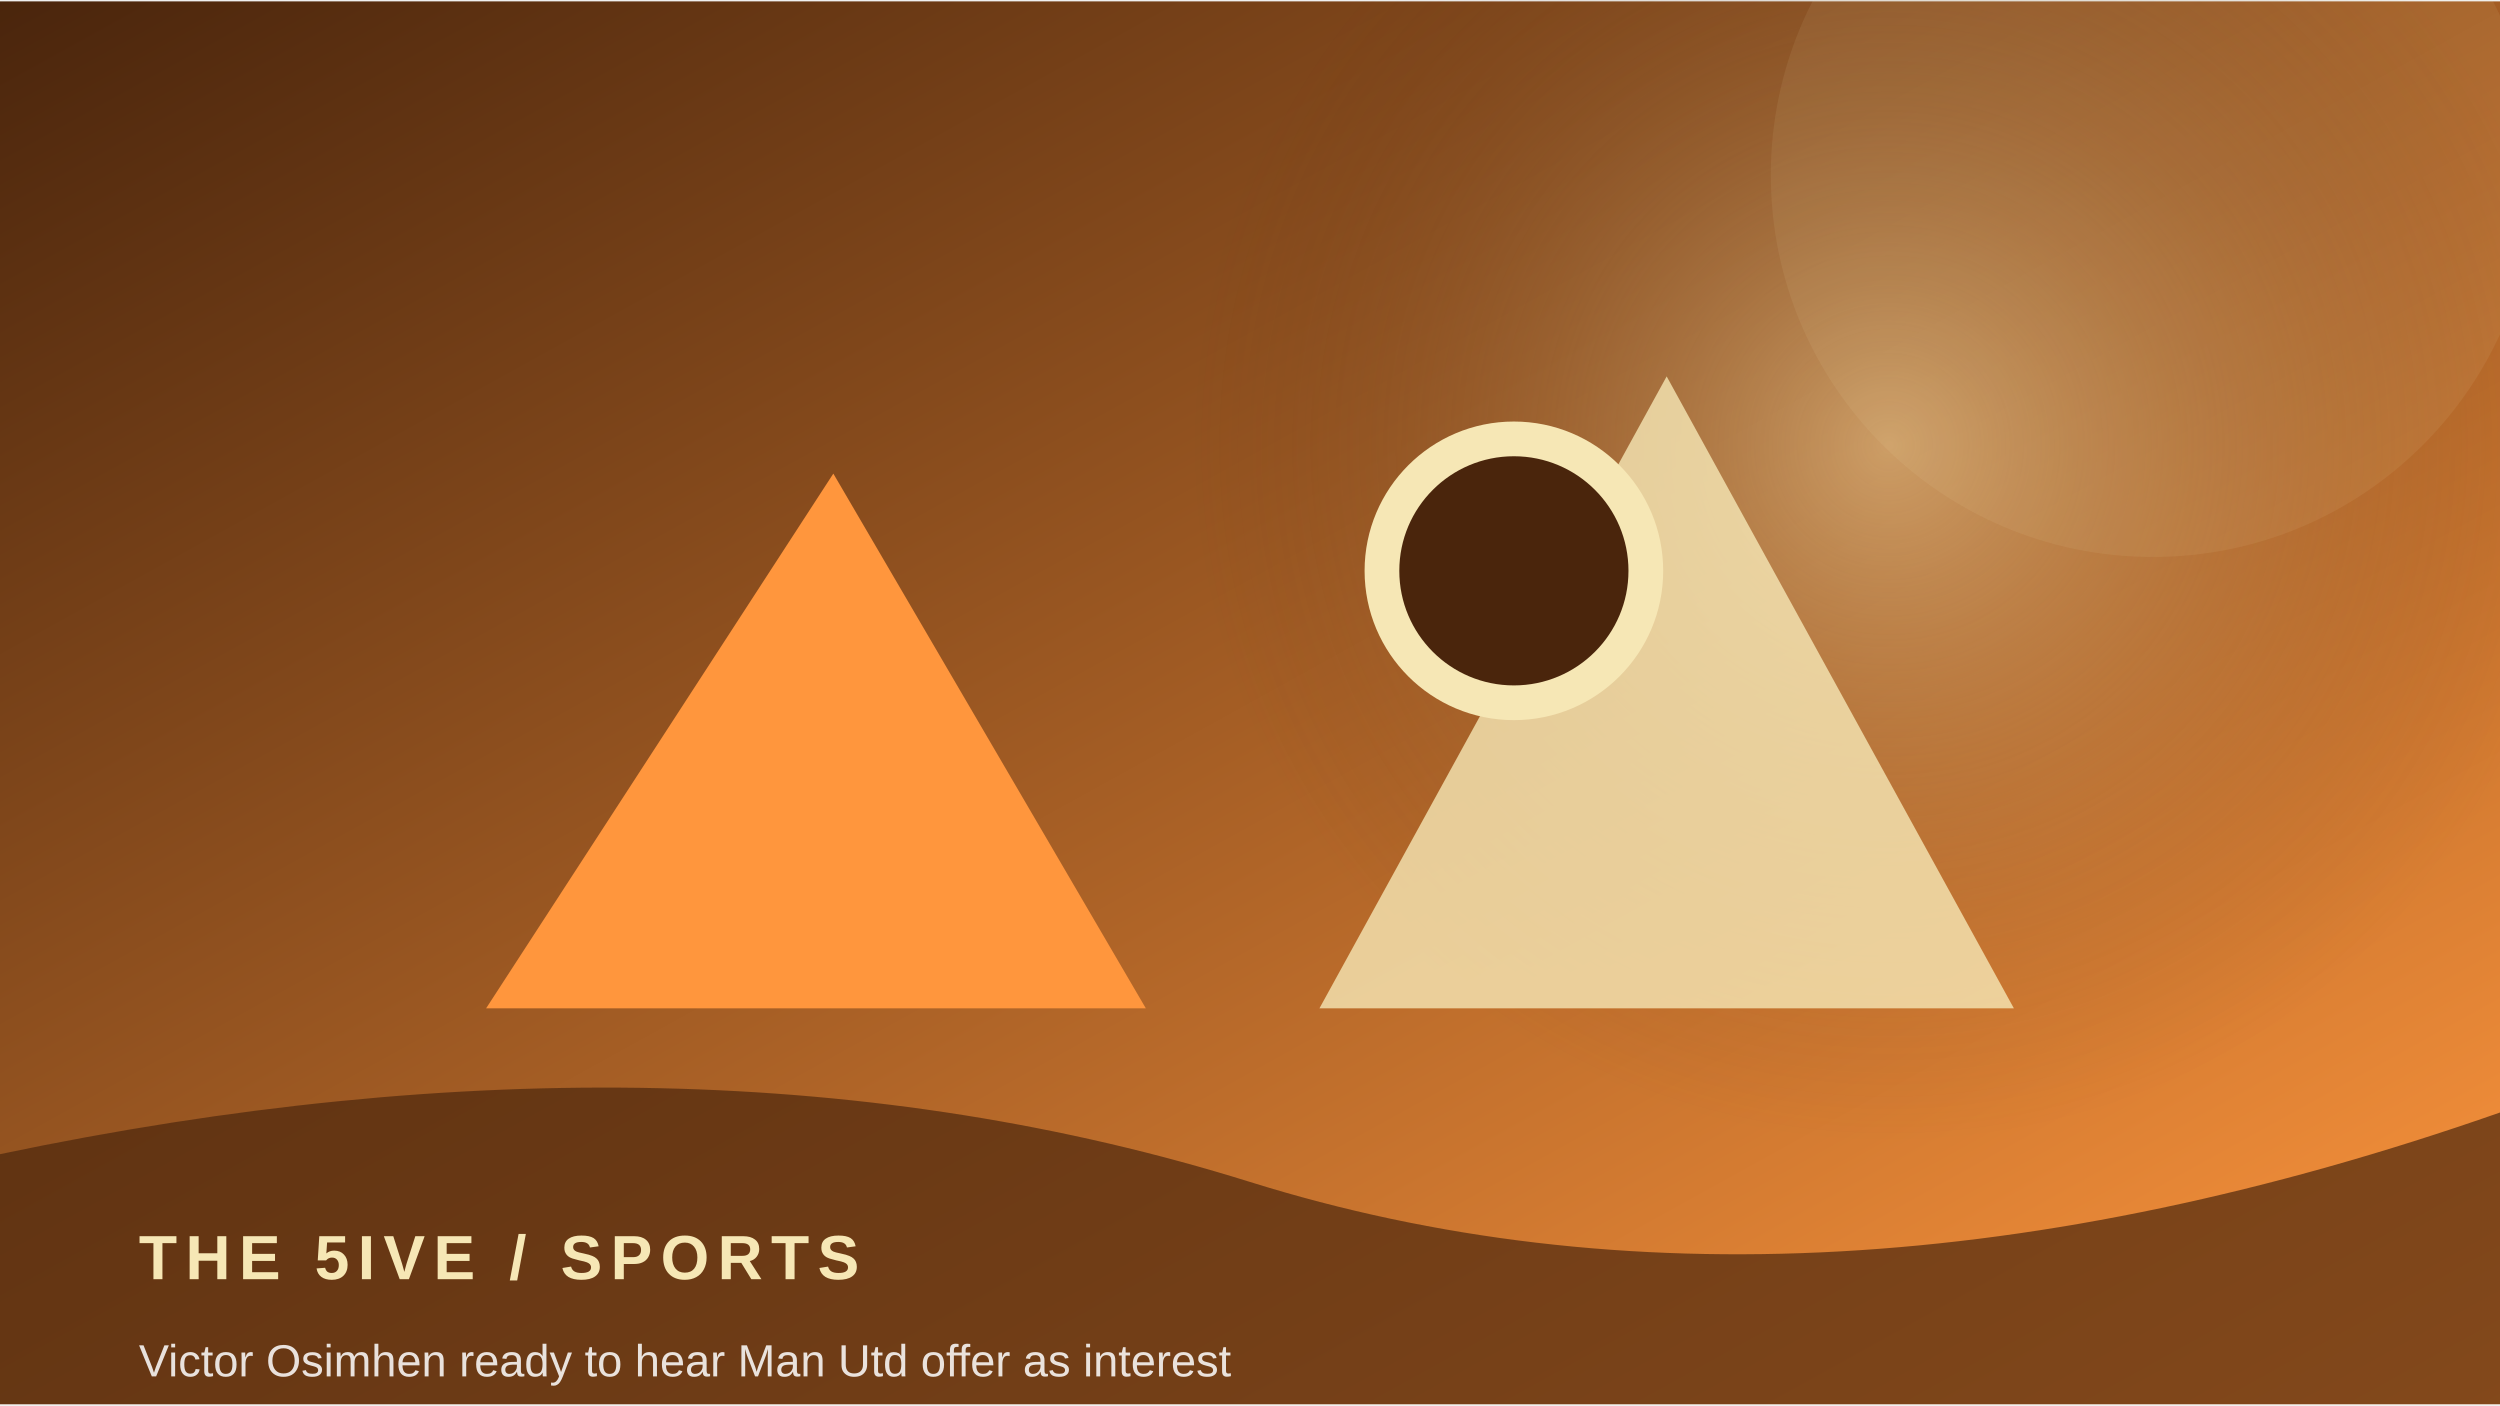
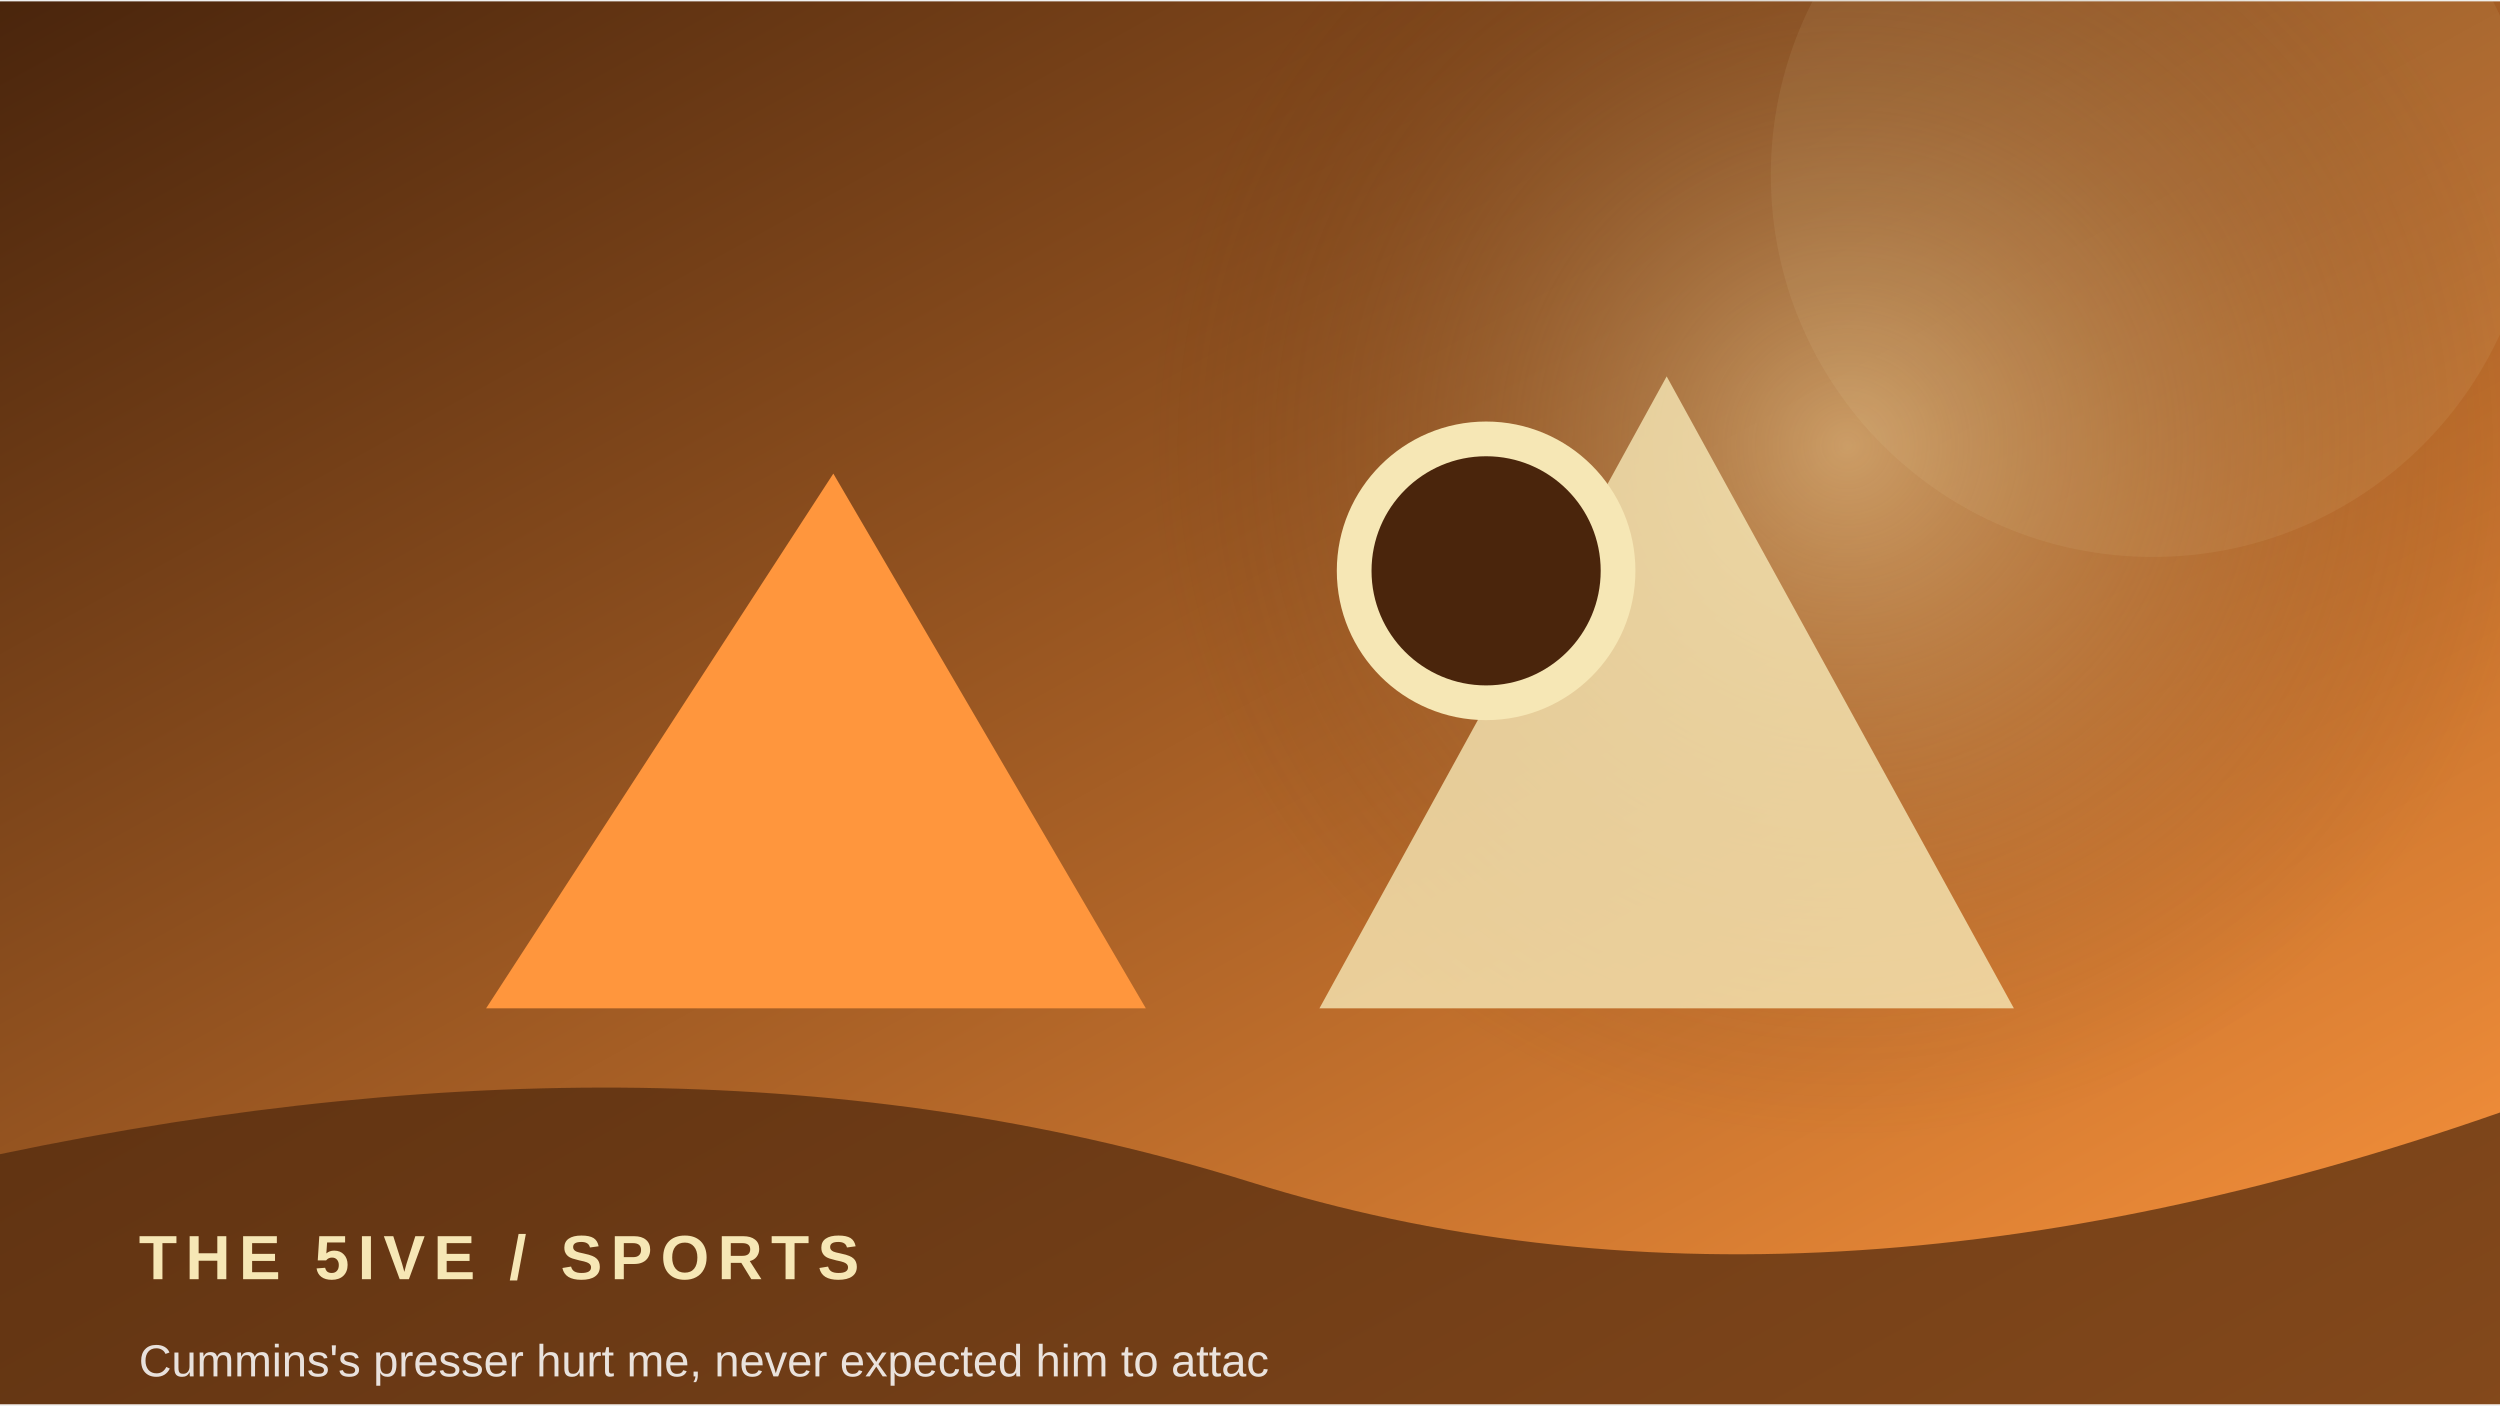
<svg xmlns="http://www.w3.org/2000/svg" width="900" height="506" viewBox="0 0 360 202">
  <defs>
    <linearGradient id="g" x1="0" y1="0" x2="1" y2="1">
      <stop stop-color="#4a250c" />
      <stop offset="1" stop-color="#ff963d" />
    </linearGradient>
    <radialGradient id="r">
      <stop stop-color="#f6e7b5" stop-opacity=".45" />
      <stop offset="1" stop-color="#4a250c" stop-opacity="0" />
    </radialGradient>
  </defs>
  <rect width="360" height="202" fill="url(#g)" />
-   <circle cx="272" cy="64" r="100" fill="url(#r)" />
+   <circle cx="266" cy="64" r="100" fill="url(#r)" />
  <circle cx="310" cy="25" r="55" fill="#f6e7b5" opacity=".08" />
  <path d="M70 145 L120 68 L165 145 Z" fill="#ff963d" />
  <path d="M190 145 L240 54 L290 145 Z" fill="#f6e7b5" opacity=".8" />
-   <circle cx="218" cy="82" r="19" fill="#4a250c" stroke="#f6e7b5" stroke-width="5" />
+   <circle cx="214" cy="82" r="19" fill="#4a250c" stroke="#f6e7b5" stroke-width="5" />
  <path d="M0 166 Q100 145 180 170 T360 160 V202 H0Z" fill="#4a250c" opacity=".68" />
  <text x="20" y="184" font-family="Arial,sans-serif" font-size="9" font-weight="700" letter-spacing="1.2" fill="#f6e7b5">THE 5IVE  /  SPORTS</text>
-   <text x="20" y="198" font-family="Arial,sans-serif" font-size="6.5" fill="#ffffff" opacity=".85">Victor Osimhen ready to hear Man Utd offer as interest</text>
+   <text x="20" y="198" font-family="Arial,sans-serif" font-size="6.5" fill="#ffffff" opacity=".85">Cummins's presser hurt me, never expected him to attac</text>
</svg>
